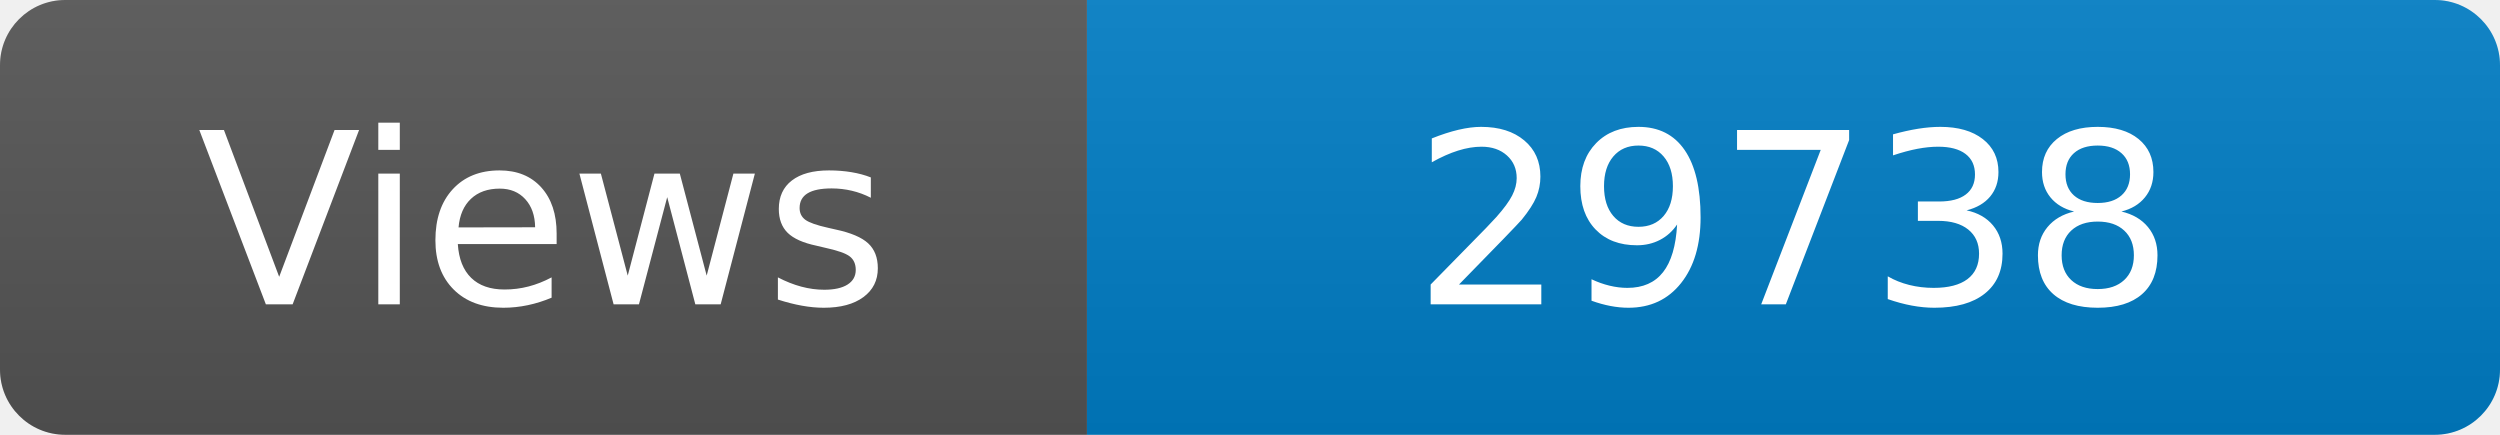
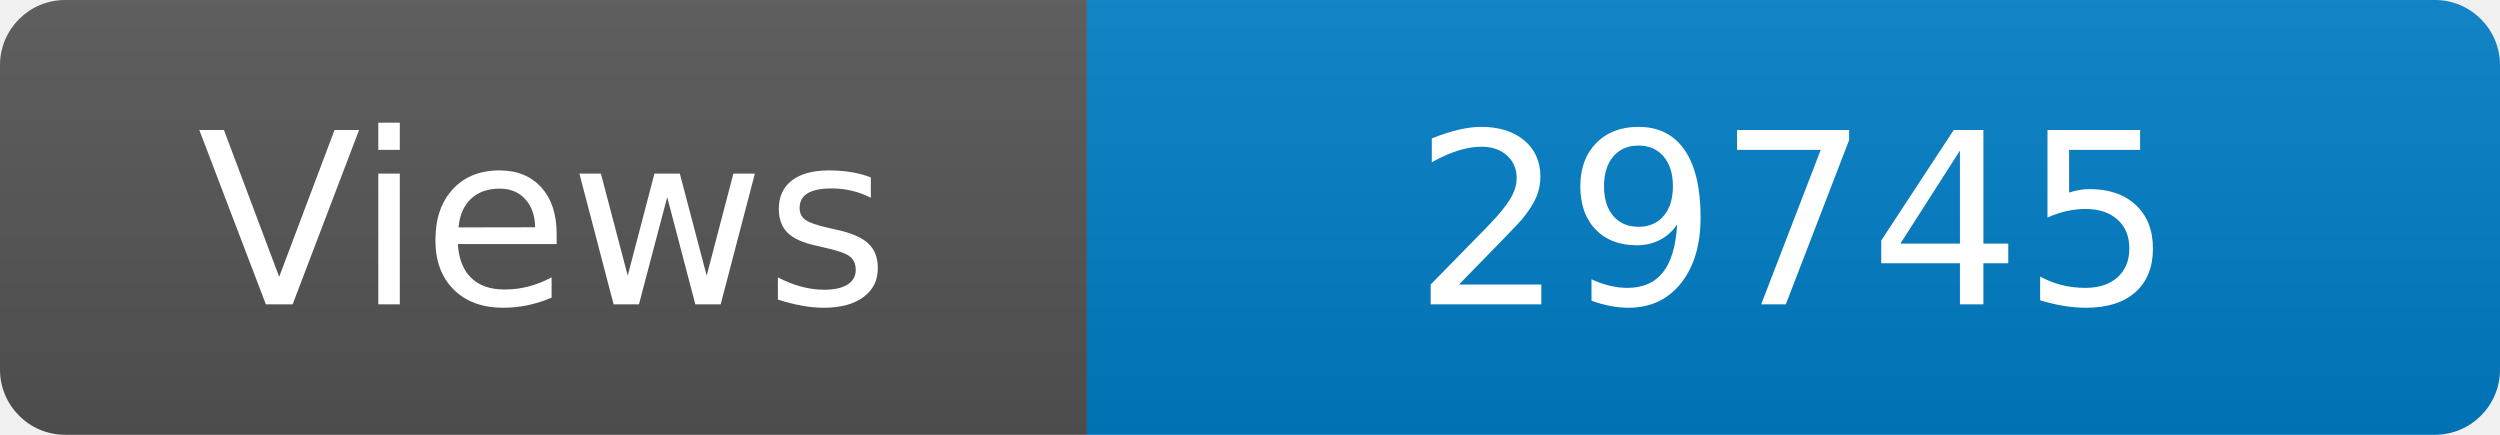
<svg xmlns="http://www.w3.org/2000/svg" width="115" height="20" role="img" aria-label="Maintained?: yes">
  <linearGradient id="s" x2="0" y2="100%">
    <stop offset="0" stop-color="#bbb" stop-opacity=".1" />
    <stop offset="1" stop-opacity=".1" />
  </linearGradient>
  <clipPath id="r">
    <rect width="115" height="20" rx="3" fill="#fff" />
  </clipPath>
  <g clip-path="url(#r)">
    <rect width="50" height="20" fill="#555" />
    <rect x="50" width="160" height="20" fill="#007ec6" />
    <rect width="115" height="20" fill="url(#s)" />
  </g>
  <g fill="#fff" text-anchor="middle" font-family="Verdana,Geneva,DejaVu Sans,sans-serif" font-size="110">
    <text x="250" y="140" transform="scale(.1)" fill="#fff">Views</text>
-     <text x="825" y="140" transform="scale(.1)" fill="#fff">29738</text>
+     <text x="825" y="140" transform="scale(.1)" fill="#fff">29745</text>
  </g>
</svg>
